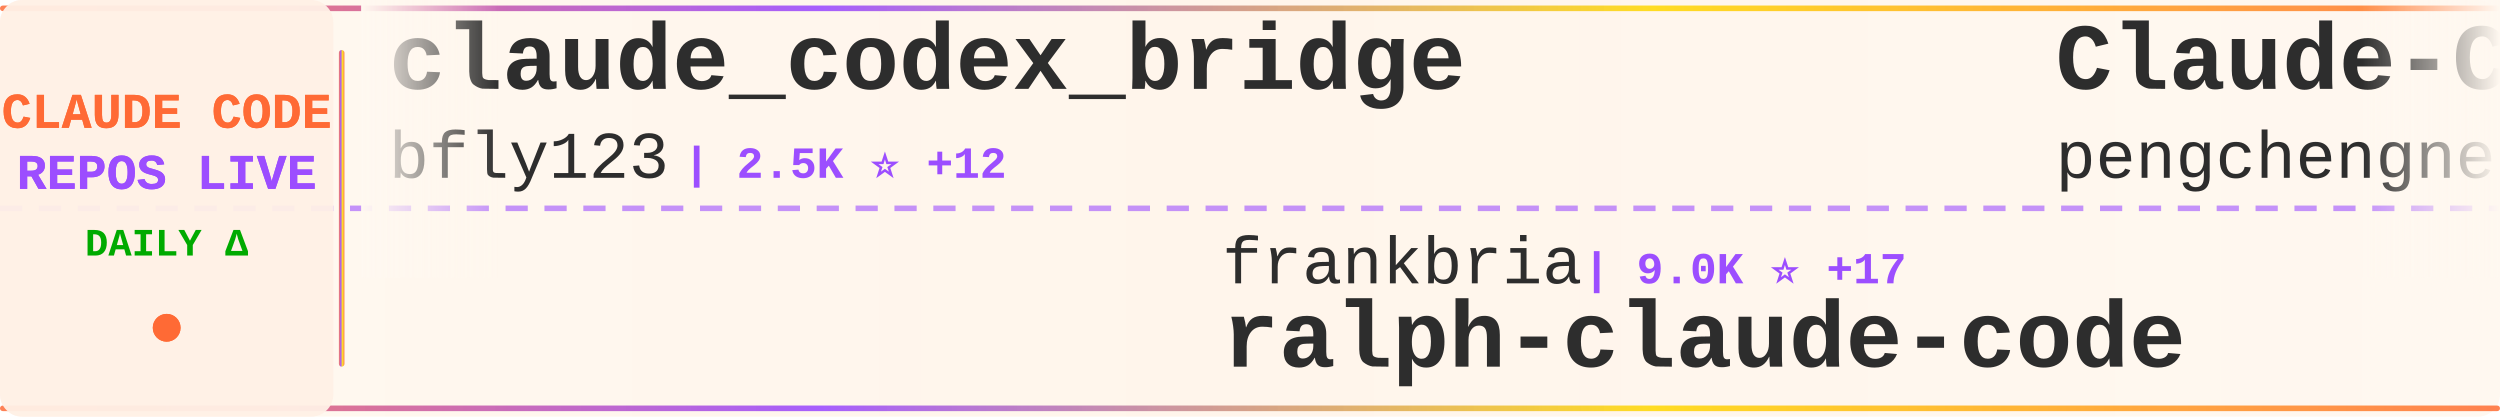
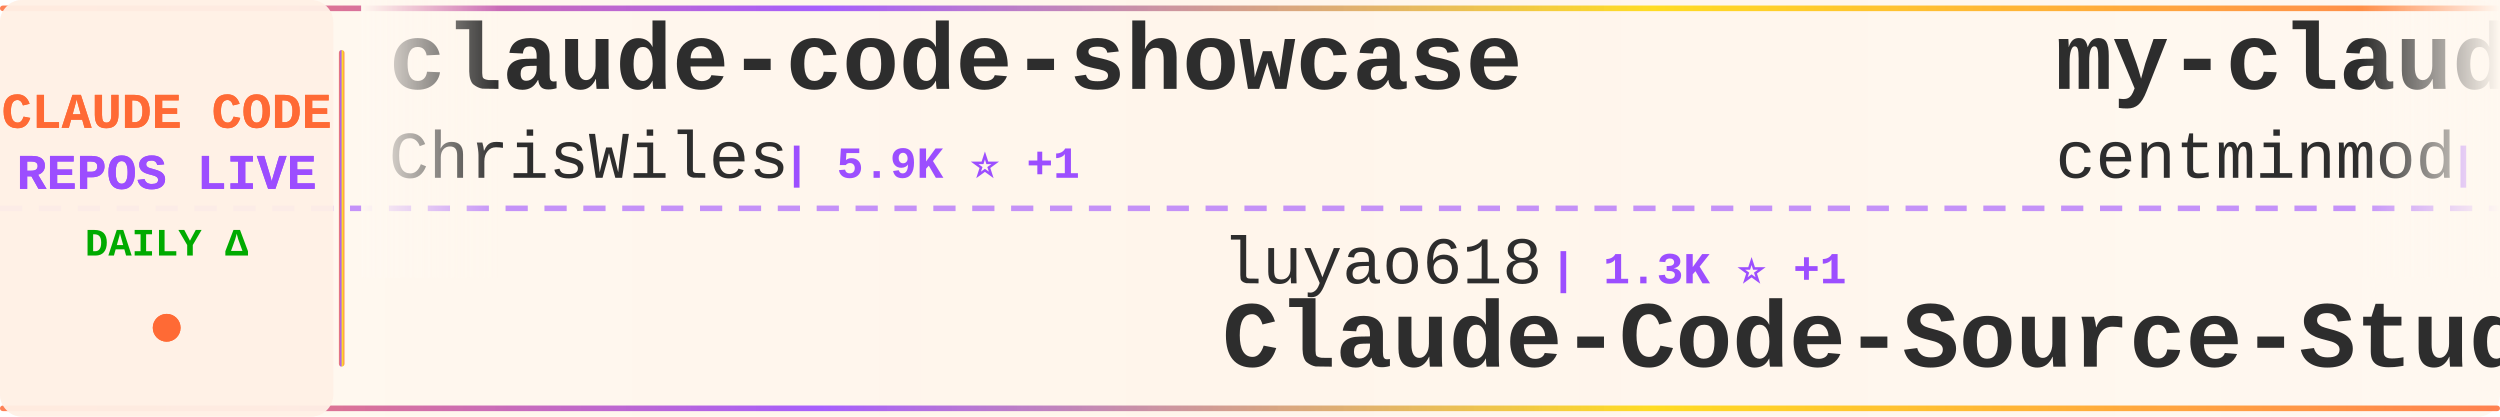
<svg xmlns="http://www.w3.org/2000/svg" width="900" height="150">
  <defs>
    <linearGradient id="tickerBg" x1="0%" y1="0%" x2="100%" y2="0%">
      <stop offset="0%" style="stop-color:#fff8f0;stop-opacity:0.98" />
      <stop offset="50%" style="stop-color:#fff5eb;stop-opacity:1" />
      <stop offset="100%" style="stop-color:#fff8f0;stop-opacity:0.98" />
    </linearGradient>
    <linearGradient id="borderGrad" x1="0%" y1="0%" x2="100%" y2="0%">
      <stop offset="0%" style="stop-color:#FF6B35;stop-opacity:0.85">
        <animate attributeName="stop-opacity" values="0.85;1;0.85" dur="2s" repeatCount="indefinite" />
      </stop>
      <stop offset="33%" style="stop-color:#9C4EFF;stop-opacity:0.9">
        <animate attributeName="stop-opacity" values="0.9;1;0.9" dur="2.2s" repeatCount="indefinite" />
      </stop>
      <stop offset="66%" style="stop-color:#FFD700;stop-opacity:0.85">
        <animate attributeName="stop-opacity" values="0.85;1;0.85" dur="1.8s" repeatCount="indefinite" />
      </stop>
      <stop offset="100%" style="stop-color:#FF6B35;stop-opacity:0.85">
        <animate attributeName="stop-opacity" values="0.85;1;0.85" dur="2s" repeatCount="indefinite" />
      </stop>
    </linearGradient>
    <filter id="textGlow">
      <feGaussianBlur stdDeviation="0.15" result="coloredBlur" />
      <feMerge>
        <feMergeNode in="coloredBlur" />
        <feMergeNode in="SourceGraphic" />
      </feMerge>
    </filter>
    <filter id="metricGlow">
      <feGaussianBlur stdDeviation="0.2" result="coloredBlur" />
      <feMerge>
        <feMergeNode in="coloredBlur" />
        <feMergeNode in="SourceGraphic" />
      </feMerge>
    </filter>
    <linearGradient id="leftFade" x1="0%" y1="0%" x2="100%" y2="0%">
      <stop offset="0%" style="stop-color:#fff8f0;stop-opacity:1" />
      <stop offset="100%" style="stop-color:#fff8f0;stop-opacity:0" />
    </linearGradient>
    <linearGradient id="rightFade" x1="0%" y1="0%" x2="100%" y2="0%">
      <stop offset="0%" style="stop-color:#fff8f0;stop-opacity:0" />
      <stop offset="100%" style="stop-color:#fff8f0;stop-opacity:1" />
    </linearGradient>
  </defs>
  <rect width="900" height="150" fill="url(#tickerBg)" rx="8" />
  <rect x="0" y="2" width="900" height="2" fill="url(#borderGrad)" rx="1" />
  <rect x="0" y="146" width="900" height="2" fill="url(#borderGrad)" rx="1" />
  <line x1="0" y1="75" x2="900" y2="75" stroke="#9C4EFF" stroke-width="2" stroke-dasharray="8 6" opacity="0.6" />
  <rect x="0" y="0" width="120" height="150" fill="#fff0e6" opacity="0.95" rx="8" />
  <text x="60" y="46" font-family="'Courier New', monospace" font-size="18" font-weight="bold" fill="#FF6B35" text-anchor="middle" filter="url(#textGlow)">
    CLAUDE CODE
  </text>
  <text x="60" y="68" font-family="'Courier New', monospace" font-size="18" font-weight="bold" fill="#9C4EFF" text-anchor="middle" filter="url(#textGlow)">
    REPOS LIVE
  </text>
  <text x="60" y="92" font-family="'Courier New', monospace" font-size="14" font-weight="bold" fill="#00aa00" text-anchor="middle">
    DAILY Δ
  </text>
  <circle cx="60" cy="118" r="5" fill="#FF6B35" filter="url(#metricGlow)">
    <animate attributeName="r" values="4;6;4" dur="1.5s" repeatCount="indefinite" />
    <animate attributeName="opacity" values="0.6;1;0.6" dur="1.5s" repeatCount="indefinite" />
  </circle>
  <rect x="122" y="18" width="2" height="114" fill="url(#borderGrad)" rx="1" />
  <clipPath id="tickerClip">
    <rect x="130" y="0" width="770" height="150" />
  </clipPath>
  <g clip-path="url(#tickerClip)">
    <g id="tickerItems">
      <animateTransform attributeName="transform" attributeType="XML" type="translate" from="0 0" to="-3000 0" dur="54s" repeatCount="indefinite" />
      <g transform="translate(0, 0)">
-         <text x="140" y="32" font-family="'Courier New', monospace" font-size="34" font-weight="bold" fill="#2d2d2d">claude_codex_bridge</text>
-         <text x="140" y="64" font-family="'Courier New', monospace" font-size="24" font-weight="normal" fill="#2d2d2d" opacity="1.0">bfly123</text>
-         <text x="246" y="64" font-family="'Courier New', monospace" font-size="16" font-weight="bold" fill="#9C4EFF"> | 2.5K ⭐ +12</text>
+         <text x="140" y="32" font-family="'Courier New', monospace" font-size="34" font-weight="bold" fill="#2d2d2d">claude-code-showcase</text>
+         <text x="140" y="64" font-family="'Courier New', monospace" font-size="24" font-weight="normal" fill="#2d2d2d" opacity="1.0">ChrisWiles</text>
+         <text x="282" y="64" font-family="'Courier New', monospace" font-size="16" font-weight="bold" fill="#9C4EFF"> | 5.9K ⭐ +1</text>
      </g>
      <g transform="translate(300, 0)">
-         <text x="140" y="102" font-family="'Courier New', monospace" font-size="24" font-weight="normal" fill="#2d2d2d" opacity="1.0">frankbria</text>
-         <text x="270" y="102" font-family="'Courier New', monospace" font-size="16" font-weight="bold" fill="#9C4EFF"> | 9.0K ⭐ +17</text>
-         <text x="140" y="132" font-family="'Courier New', monospace" font-size="34" font-weight="bold" fill="#2d2d2d">ralph-claude-code</text>
+         <text x="140" y="102" font-family="'Courier New', monospace" font-size="24" font-weight="normal" fill="#2d2d2d" opacity="1.0">luyao618</text>
+         <text x="258" y="102" font-family="'Courier New', monospace" font-size="16" font-weight="bold" fill="#9C4EFF"> | 1.3K ⭐ +1</text>
+         <text x="140" y="132" font-family="'Courier New', monospace" font-size="34" font-weight="bold" fill="#2d2d2d">Claude-Code-Source-Study</text>
      </g>
      <g transform="translate(600, 0)">
-         <text x="140" y="32" font-family="'Courier New', monospace" font-size="34" font-weight="bold" fill="#2d2d2d">Claude-Code</text>
-         <text x="140" y="64" font-family="'Courier New', monospace" font-size="24" font-weight="normal" fill="#2d2d2d" opacity="1.0">pengchengneo</text>
-         <text x="306" y="64" font-family="'Courier New', monospace" font-size="16" font-weight="bold" fill="#9C4EFF"> | 1.3K ⭐ +3</text>
+         <text x="140" y="32" font-family="'Courier New', monospace" font-size="34" font-weight="bold" fill="#2d2d2d">my-claude-code-setup</text>
+         <text x="140" y="64" font-family="'Courier New', monospace" font-size="24" font-weight="normal" fill="#2d2d2d" opacity="1.0">centminmod</text>
+         <text x="282" y="64" font-family="'Courier New', monospace" font-size="16" font-weight="bold" fill="#9C4EFF"> | 2.3K ⭐ +3</text>
      </g>
      <g transform="translate(900, 0)">
-         <text x="140" y="102" font-family="'Courier New', monospace" font-size="24" font-weight="normal" fill="#2d2d2d" opacity="1.0">eyaltoledano</text>
-         <text x="306" y="102" font-family="'Courier New', monospace" font-size="16" font-weight="bold" fill="#9C4EFF"> | 27.0K ⭐ +21</text>
-         <text x="140" y="132" font-family="'Courier New', monospace" font-size="34" font-weight="bold" fill="#2d2d2d">claude-task-master</text>
+         <text x="140" y="102" font-family="'Courier New', monospace" font-size="24" font-weight="normal" fill="#2d2d2d" opacity="1.0">nicedreamzapp</text>
+         <text x="318" y="102" font-family="'Courier New', monospace" font-size="16" font-weight="bold" fill="#9C4EFF"> | 2.5K ⭐ +11</text>
+         <text x="140" y="132" font-family="'Courier New', monospace" font-size="34" font-weight="bold" fill="#2d2d2d">claude-code-local</text>
      </g>
      <g transform="translate(1200, 0)">
        <text x="140" y="32" font-family="'Courier New', monospace" font-size="34" font-weight="bold" fill="#2d2d2d">claude-code-rust</text>
        <text x="140" y="64" font-family="'Courier New', monospace" font-size="24" font-weight="normal" fill="#2d2d2d" opacity="1.0">lorryjovens-hub</text>
-         <text x="342" y="64" font-family="'Courier New', monospace" font-size="16" font-weight="bold" fill="#9C4EFF"> | 1.5K ⭐ +9</text>
+         <text x="342" y="64" font-family="'Courier New', monospace" font-size="16" font-weight="bold" fill="#9C4EFF"> | 1.5K ⭐ +8</text>
      </g>
      <g transform="translate(1500, 0)">
-         <text x="140" y="102" font-family="'Courier New', monospace" font-size="24" font-weight="normal" fill="#2d2d2d" opacity="1.0">sugyan</text>
-         <text x="234" y="102" font-family="'Courier New', monospace" font-size="16" font-weight="bold" fill="#9C4EFF"> | 1.1K ⭐ +1</text>
-         <text x="140" y="132" font-family="'Courier New', monospace" font-size="34" font-weight="bold" fill="#2d2d2d">claude-code-webui</text>
+         <text x="140" y="102" font-family="'Courier New', monospace" font-size="24" font-weight="normal" fill="#2d2d2d" opacity="1.0">RichardAtCT</text>
+         <text x="294" y="102" font-family="'Courier New', monospace" font-size="16" font-weight="bold" fill="#9C4EFF"> | 2.5K ⭐ +5</text>
+         <text x="140" y="132" font-family="'Courier New', monospace" font-size="34" font-weight="bold" fill="#2d2d2d">claude-code-telegram</text>
      </g>
      <g transform="translate(1800, 0)">
-         <text x="140" y="32" font-family="'Courier New', monospace" font-size="34" font-weight="bold" fill="#2d2d2d">claude-code-hooks-master...</text>
-         <text x="140" y="64" font-family="'Courier New', monospace" font-size="24" font-weight="normal" fill="#2d2d2d" opacity="1.0">disler</text>
-         <text x="234" y="64" font-family="'Courier New', monospace" font-size="16" font-weight="bold" fill="#9C4EFF"> | 3.6K ⭐ +4</text>
+         <text x="140" y="32" font-family="'Courier New', monospace" font-size="34" font-weight="bold" fill="#2d2d2d">claude-plugins-official</text>
+         <text x="140" y="64" font-family="'Courier New', monospace" font-size="24" font-weight="normal" fill="#2d2d2d" opacity="1.0">anthropics</text>
+         <text x="282" y="64" font-family="'Courier New', monospace" font-size="16" font-weight="bold" fill="#9C4EFF"> | 18.6K ⭐ +61</text>
      </g>
      <g transform="translate(2100, 0)">
+         <text x="140" y="102" font-family="'Courier New', monospace" font-size="24" font-weight="normal" fill="#2d2d2d" opacity="1.0">Pimzino</text>
+         <text x="246" y="102" font-family="'Courier New', monospace" font-size="16" font-weight="bold" fill="#9C4EFF"> | 3.7K ⭐</text>
+         <text x="140" y="132" font-family="'Courier New', monospace" font-size="34" font-weight="bold" fill="#2d2d2d">claude-code-spec-workflo...</text>
+       </g>
+       <g transform="translate(2400, 0)">
+         <text x="140" y="32" font-family="'Courier New', monospace" font-size="34" font-weight="bold" fill="#2d2d2d">claude_code_src</text>
+         <text x="140" y="64" font-family="'Courier New', monospace" font-size="24" font-weight="normal" fill="#2d2d2d" opacity="1.0">ponponon</text>
+         <text x="258" y="64" font-family="'Courier New', monospace" font-size="16" font-weight="bold" fill="#9C4EFF"> | 2.2K ⭐ +3</text>
+       </g>
+       <g transform="translate(2700, 0)">
+         <text x="140" y="102" font-family="'Courier New', monospace" font-size="24" font-weight="normal" fill="#2d2d2d" opacity="1.0">fuergaosi233</text>
+         <text x="306" y="102" font-family="'Courier New', monospace" font-size="16" font-weight="bold" fill="#9C4EFF"> | 2.6K ⭐ +8</text>
+         <text x="140" y="132" font-family="'Courier New', monospace" font-size="34" font-weight="bold" fill="#2d2d2d">claude-code-proxy</text>
+       </g>
+       <g transform="translate(3000, 0)">
+         <text x="140" y="32" font-family="'Courier New', monospace" font-size="34" font-weight="bold" fill="#2d2d2d">claude-code-showcase</text>
+         <text x="140" y="64" font-family="'Courier New', monospace" font-size="24" font-weight="normal" fill="#2d2d2d" opacity="1.0">ChrisWiles</text>
+         <text x="282" y="64" font-family="'Courier New', monospace" font-size="16" font-weight="bold" fill="#9C4EFF"> | 5.9K ⭐ +1</text>
+       </g>
+       <g transform="translate(3300, 0)">
        <text x="140" y="102" font-family="'Courier New', monospace" font-size="24" font-weight="normal" fill="#2d2d2d" opacity="1.0">luyao618</text>
-         <text x="258" y="102" font-family="'Courier New', monospace" font-size="16" font-weight="bold" fill="#9C4EFF"> | 1.3K ⭐ +2</text>
+         <text x="258" y="102" font-family="'Courier New', monospace" font-size="16" font-weight="bold" fill="#9C4EFF"> | 1.3K ⭐ +1</text>
        <text x="140" y="132" font-family="'Courier New', monospace" font-size="34" font-weight="bold" fill="#2d2d2d">Claude-Code-Source-Study</text>
      </g>
-       <g transform="translate(2400, 0)">
-         <text x="140" y="32" font-family="'Courier New', monospace" font-size="34" font-weight="bold" fill="#2d2d2d">Claude-code</text>
-         <text x="140" y="64" font-family="'Courier New', monospace" font-size="24" font-weight="normal" fill="#2d2d2d" opacity="1.0">fazxes</text>
-         <text x="234" y="64" font-family="'Courier New', monospace" font-size="16" font-weight="bold" fill="#9C4EFF"> | 212 ⭐</text>
-       </g>
-       <g transform="translate(2700, 0)">
-         <text x="140" y="102" font-family="'Courier New', monospace" font-size="24" font-weight="normal" fill="#2d2d2d" opacity="1.0">tanbiralam</text>
-         <text x="282" y="102" font-family="'Courier New', monospace" font-size="16" font-weight="bold" fill="#9C4EFF"> | 1.6K ⭐ +3</text>
-         <text x="140" y="132" font-family="'Courier New', monospace" font-size="34" font-weight="bold" fill="#2d2d2d">claude-code</text>
-       </g>
-       <g transform="translate(3000, 0)">
-         <text x="140" y="32" font-family="'Courier New', monospace" font-size="34" font-weight="bold" fill="#2d2d2d">claude_codex_bridge</text>
-         <text x="140" y="64" font-family="'Courier New', monospace" font-size="24" font-weight="normal" fill="#2d2d2d" opacity="1.0">bfly123</text>
-         <text x="246" y="64" font-family="'Courier New', monospace" font-size="16" font-weight="bold" fill="#9C4EFF"> | 2.5K ⭐ +12</text>
-       </g>
-       <g transform="translate(3300, 0)">
-         <text x="140" y="102" font-family="'Courier New', monospace" font-size="24" font-weight="normal" fill="#2d2d2d" opacity="1.0">frankbria</text>
-         <text x="270" y="102" font-family="'Courier New', monospace" font-size="16" font-weight="bold" fill="#9C4EFF"> | 9.0K ⭐ +17</text>
-         <text x="140" y="132" font-family="'Courier New', monospace" font-size="34" font-weight="bold" fill="#2d2d2d">ralph-claude-code</text>
-       </g>
      <g transform="translate(3600, 0)">
-         <text x="140" y="32" font-family="'Courier New', monospace" font-size="34" font-weight="bold" fill="#2d2d2d">Claude-Code</text>
-         <text x="140" y="64" font-family="'Courier New', monospace" font-size="24" font-weight="normal" fill="#2d2d2d" opacity="1.0">pengchengneo</text>
-         <text x="306" y="64" font-family="'Courier New', monospace" font-size="16" font-weight="bold" fill="#9C4EFF"> | 1.3K ⭐ +3</text>
+         <text x="140" y="32" font-family="'Courier New', monospace" font-size="34" font-weight="bold" fill="#2d2d2d">my-claude-code-setup</text>
+         <text x="140" y="64" font-family="'Courier New', monospace" font-size="24" font-weight="normal" fill="#2d2d2d" opacity="1.0">centminmod</text>
+         <text x="282" y="64" font-family="'Courier New', monospace" font-size="16" font-weight="bold" fill="#9C4EFF"> | 2.3K ⭐ +3</text>
      </g>
      <g transform="translate(3900, 0)">
-         <text x="140" y="102" font-family="'Courier New', monospace" font-size="24" font-weight="normal" fill="#2d2d2d" opacity="1.0">eyaltoledano</text>
-         <text x="306" y="102" font-family="'Courier New', monospace" font-size="16" font-weight="bold" fill="#9C4EFF"> | 27.0K ⭐ +21</text>
-         <text x="140" y="132" font-family="'Courier New', monospace" font-size="34" font-weight="bold" fill="#2d2d2d">claude-task-master</text>
+         <text x="140" y="102" font-family="'Courier New', monospace" font-size="24" font-weight="normal" fill="#2d2d2d" opacity="1.0">nicedreamzapp</text>
+         <text x="318" y="102" font-family="'Courier New', monospace" font-size="16" font-weight="bold" fill="#9C4EFF"> | 2.5K ⭐ +11</text>
+         <text x="140" y="132" font-family="'Courier New', monospace" font-size="34" font-weight="bold" fill="#2d2d2d">claude-code-local</text>
      </g>
    </g>
  </g>
  <rect x="130" y="0" width="50" height="100" fill="url(#leftFade)" />
  <rect x="850" y="0" width="50" height="100" fill="url(#rightFade)" />
</svg>
